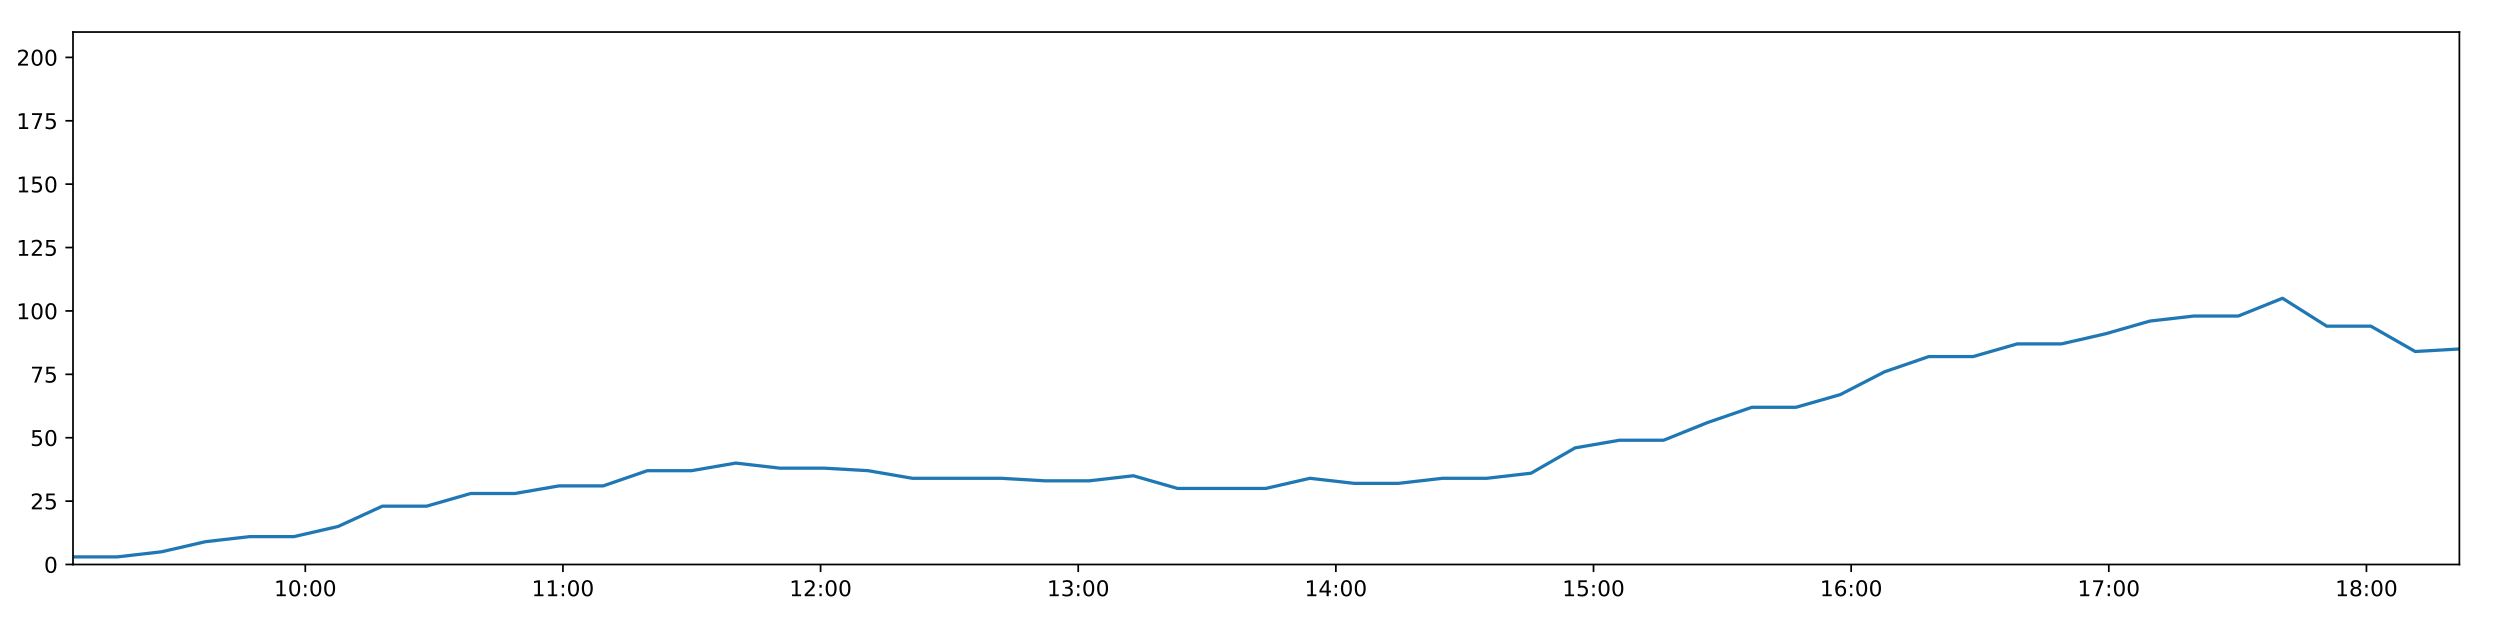
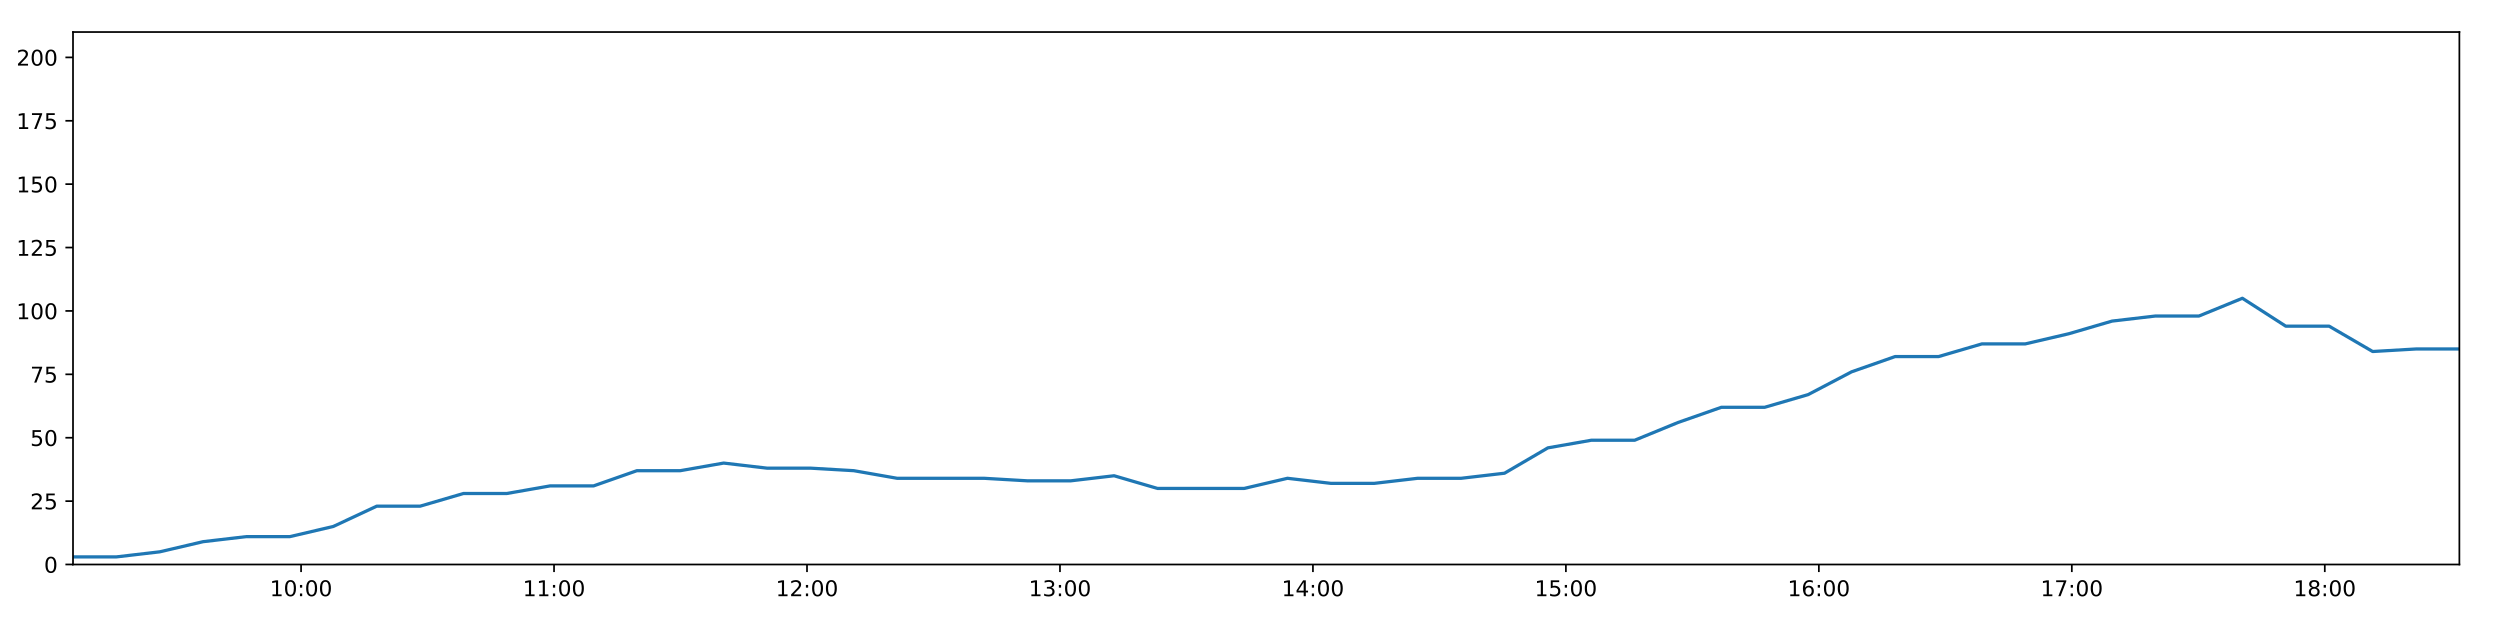
<svg xmlns="http://www.w3.org/2000/svg" xmlns:xlink="http://www.w3.org/1999/xlink" height="288pt" version="1.1" viewBox="0 0 1152 288" width="1152pt">
  <defs>
    <style type="text/css">
*{stroke-linecap:butt;stroke-linejoin:round;}
  </style>
  </defs>
  <g id="figure_1">
    <g id="patch_1">
      <path d="M 0 288  L 1152 288  L 1152 0  L 0 0  z " style="fill:#ffffff;" />
    </g>
    <g id="axes_1">
      <g id="patch_2">
        <path d="M 33.64 260.12  L 1133.28 260.12  L 1133.28 14.76  L 33.64 14.76  z " style="fill:#ffffff;" />
      </g>
      <g id="matplotlib.axis_1">
        <g id="xtick_1">
          <g id="line2d_1">
            <defs>
-               <path d="M 0 0  L 0 3.5  " id="ma3ec32674b" style="stroke:#000000;stroke-width:0.8;" />
-             </defs>
-             <g>
-               <use style="stroke:#000000;stroke-width:0.8;" x="140.679" xlink:href="#ma3ec32674b" y="260.12" />
+               <path d="M 0 0  L 0 3.5  " id="m507db3eca8" style="stroke:#000000;stroke-width:0.8;" />
+             </defs>
+             <g>
+               <use style="stroke:#000000;stroke-width:0.8;" x="138.735" xlink:href="#m507db3eca8" y="260.12" />
            </g>
          </g>
          <g id="text_1">
            <defs>
              <path d="M 12.406 8.297  L 28.516 8.297  L 28.516 63.922  L 10.984 60.406  L 10.984 69.391  L 28.422 72.906  L 38.281 72.906  L 38.281 8.297  L 54.391 8.297  L 54.391 0  L 12.406 0  z " id="DejaVuSans-49" />
              <path d="M 31.781 66.406  Q 24.172 66.406 20.328 58.906  Q 16.5 51.422 16.5 36.375  Q 16.5 21.391 20.328 13.891  Q 24.172 6.391 31.781 6.391  Q 39.453 6.391 43.281 13.891  Q 47.125 21.391 47.125 36.375  Q 47.125 51.422 43.281 58.906  Q 39.453 66.406 31.781 66.406  z M 31.781 74.219  Q 44.047 74.219 50.516 64.516  Q 56.984 54.828 56.984 36.375  Q 56.984 17.969 50.516 8.266  Q 44.047 -1.422 31.781 -1.422  Q 19.531 -1.422 13.062 8.266  Q 6.594 17.969 6.594 36.375  Q 6.594 54.828 13.062 64.516  Q 19.531 74.219 31.781 74.219  z " id="DejaVuSans-48" />
              <path d="M 11.719 12.406  L 22.016 12.406  L 22.016 0  L 11.719 0  z M 11.719 51.703  L 22.016 51.703  L 22.016 39.312  L 11.719 39.312  z " id="DejaVuSans-58" />
            </defs>
-             <g transform="translate(126.2695 274.7184)scale(0.1 -0.1)">
+             <g transform="translate(124.3255 274.7184)scale(0.1 -0.1)">
              <use xlink:href="#DejaVuSans-49" />
              <use x="63.623" xlink:href="#DejaVuSans-48" />
              <use x="127.246" xlink:href="#DejaVuSans-58" />
              <use x="160.938" xlink:href="#DejaVuSans-48" />
              <use x="224.561" xlink:href="#DejaVuSans-48" />
            </g>
          </g>
        </g>
        <g id="xtick_2">
          <g id="line2d_2">
            <g>
-               <use style="stroke:#000000;stroke-width:0.8;" x="259.401" xlink:href="#ma3ec32674b" y="260.12" />
+               <use style="stroke:#000000;stroke-width:0.8;" x="255.301" xlink:href="#m507db3eca8" y="260.12" />
            </g>
          </g>
          <g id="text_2">
-             <g transform="translate(244.9918 274.7184)scale(0.1 -0.1)">
+             <g transform="translate(240.8915 274.7184)scale(0.1 -0.1)">
              <use xlink:href="#DejaVuSans-49" />
              <use x="63.623" xlink:href="#DejaVuSans-49" />
              <use x="127.246" xlink:href="#DejaVuSans-58" />
              <use x="160.938" xlink:href="#DejaVuSans-48" />
              <use x="224.561" xlink:href="#DejaVuSans-48" />
            </g>
          </g>
        </g>
        <g id="xtick_3">
          <g id="line2d_3">
            <g>
-               <use style="stroke:#000000;stroke-width:0.8;" x="378.123" xlink:href="#ma3ec32674b" y="260.12" />
+               <use style="stroke:#000000;stroke-width:0.8;" x="371.867" xlink:href="#m507db3eca8" y="260.12" />
            </g>
          </g>
          <g id="text_3">
            <defs>
              <path d="M 19.188 8.297  L 53.609 8.297  L 53.609 0  L 7.328 0  L 7.328 8.297  Q 12.938 14.109 22.625 23.891  Q 32.328 33.688 34.812 36.531  Q 39.547 41.844 41.422 45.531  Q 43.312 49.219 43.312 52.781  Q 43.312 58.594 39.234 62.25  Q 35.156 65.922 28.609 65.922  Q 23.969 65.922 18.812 64.312  Q 13.672 62.703 7.812 59.422  L 7.812 69.391  Q 13.766 71.781 18.938 73  Q 24.125 74.219 28.422 74.219  Q 39.75 74.219 46.484 68.547  Q 53.219 62.891 53.219 53.422  Q 53.219 48.922 51.531 44.891  Q 49.859 40.875 45.406 35.406  Q 44.188 33.984 37.641 27.219  Q 31.109 20.453 19.188 8.297  z " id="DejaVuSans-50" />
            </defs>
-             <g transform="translate(363.7141 274.7184)scale(0.1 -0.1)">
+             <g transform="translate(357.4575 274.7184)scale(0.1 -0.1)">
              <use xlink:href="#DejaVuSans-49" />
              <use x="63.623" xlink:href="#DejaVuSans-50" />
              <use x="127.246" xlink:href="#DejaVuSans-58" />
              <use x="160.938" xlink:href="#DejaVuSans-48" />
              <use x="224.561" xlink:href="#DejaVuSans-48" />
            </g>
          </g>
        </g>
        <g id="xtick_4">
          <g id="line2d_4">
            <g>
-               <use style="stroke:#000000;stroke-width:0.8;" x="496.846" xlink:href="#ma3ec32674b" y="260.12" />
+               <use style="stroke:#000000;stroke-width:0.8;" x="488.433" xlink:href="#m507db3eca8" y="260.12" />
            </g>
          </g>
          <g id="text_4">
            <defs>
              <path d="M 40.578 39.312  Q 47.656 37.797 51.625 33  Q 55.609 28.219 55.609 21.188  Q 55.609 10.406 48.188 4.484  Q 40.766 -1.422 27.094 -1.422  Q 22.516 -1.422 17.656 -0.516  Q 12.797 0.391 7.625 2.203  L 7.625 11.719  Q 11.719 9.328 16.594 8.109  Q 21.484 6.891 26.812 6.891  Q 36.078 6.891 40.938 10.547  Q 45.797 14.203 45.797 21.188  Q 45.797 27.641 41.281 31.266  Q 36.766 34.906 28.719 34.906  L 20.219 34.906  L 20.219 43.016  L 29.109 43.016  Q 36.375 43.016 40.234 45.922  Q 44.094 48.828 44.094 54.297  Q 44.094 59.906 40.109 62.906  Q 36.141 65.922 28.719 65.922  Q 24.656 65.922 20.016 65.031  Q 15.375 64.156 9.812 62.312  L 9.812 71.094  Q 15.438 72.656 20.344 73.438  Q 25.25 74.219 29.594 74.219  Q 40.828 74.219 47.359 69.109  Q 53.906 64.016 53.906 55.328  Q 53.906 49.266 50.438 45.094  Q 46.969 40.922 40.578 39.312  z " id="DejaVuSans-51" />
            </defs>
-             <g transform="translate(482.4364 274.7184)scale(0.1 -0.1)">
+             <g transform="translate(474.0236 274.7184)scale(0.1 -0.1)">
              <use xlink:href="#DejaVuSans-49" />
              <use x="63.623" xlink:href="#DejaVuSans-51" />
              <use x="127.246" xlink:href="#DejaVuSans-58" />
              <use x="160.938" xlink:href="#DejaVuSans-48" />
              <use x="224.561" xlink:href="#DejaVuSans-48" />
            </g>
          </g>
        </g>
        <g id="xtick_5">
          <g id="line2d_5">
            <g>
-               <use style="stroke:#000000;stroke-width:0.8;" x="615.568" xlink:href="#ma3ec32674b" y="260.12" />
+               <use style="stroke:#000000;stroke-width:0.8;" x="604.999" xlink:href="#m507db3eca8" y="260.12" />
            </g>
          </g>
          <g id="text_5">
            <defs>
              <path d="M 37.797 64.312  L 12.891 25.391  L 37.797 25.391  z M 35.203 72.906  L 47.609 72.906  L 47.609 25.391  L 58.016 25.391  L 58.016 17.188  L 47.609 17.188  L 47.609 0  L 37.797 0  L 37.797 17.188  L 4.891 17.188  L 4.891 26.703  z " id="DejaVuSans-52" />
            </defs>
-             <g transform="translate(601.1587 274.7184)scale(0.1 -0.1)">
+             <g transform="translate(590.5896 274.7184)scale(0.1 -0.1)">
              <use xlink:href="#DejaVuSans-49" />
              <use x="63.623" xlink:href="#DejaVuSans-52" />
              <use x="127.246" xlink:href="#DejaVuSans-58" />
              <use x="160.938" xlink:href="#DejaVuSans-48" />
              <use x="224.561" xlink:href="#DejaVuSans-48" />
            </g>
          </g>
        </g>
        <g id="xtick_6">
          <g id="line2d_6">
            <g>
-               <use style="stroke:#000000;stroke-width:0.8;" x="734.29" xlink:href="#ma3ec32674b" y="260.12" />
+               <use style="stroke:#000000;stroke-width:0.8;" x="721.565" xlink:href="#m507db3eca8" y="260.12" />
            </g>
          </g>
          <g id="text_6">
            <defs>
              <path d="M 10.797 72.906  L 49.516 72.906  L 49.516 64.594  L 19.828 64.594  L 19.828 46.734  Q 21.969 47.469 24.109 47.828  Q 26.266 48.188 28.422 48.188  Q 40.625 48.188 47.75 41.5  Q 54.891 34.812 54.891 23.391  Q 54.891 11.625 47.562 5.094  Q 40.234 -1.422 26.906 -1.422  Q 22.312 -1.422 17.547 -0.641  Q 12.797 0.141 7.719 1.703  L 7.719 11.625  Q 12.109 9.234 16.797 8.062  Q 21.484 6.891 26.703 6.891  Q 35.156 6.891 40.078 11.328  Q 45.016 15.766 45.016 23.391  Q 45.016 31 40.078 35.438  Q 35.156 39.891 26.703 39.891  Q 22.75 39.891 18.812 39.016  Q 14.891 38.141 10.797 36.281  z " id="DejaVuSans-53" />
            </defs>
-             <g transform="translate(719.881 274.7184)scale(0.1 -0.1)">
+             <g transform="translate(707.1556 274.7184)scale(0.1 -0.1)">
              <use xlink:href="#DejaVuSans-49" />
              <use x="63.623" xlink:href="#DejaVuSans-53" />
              <use x="127.246" xlink:href="#DejaVuSans-58" />
              <use x="160.938" xlink:href="#DejaVuSans-48" />
              <use x="224.561" xlink:href="#DejaVuSans-48" />
            </g>
          </g>
        </g>
        <g id="xtick_7">
          <g id="line2d_7">
            <g>
-               <use style="stroke:#000000;stroke-width:0.8;" x="853.013" xlink:href="#ma3ec32674b" y="260.12" />
+               <use style="stroke:#000000;stroke-width:0.8;" x="838.131" xlink:href="#m507db3eca8" y="260.12" />
            </g>
          </g>
          <g id="text_7">
            <defs>
              <path d="M 33.016 40.375  Q 26.375 40.375 22.484 35.828  Q 18.609 31.297 18.609 23.391  Q 18.609 15.531 22.484 10.953  Q 26.375 6.391 33.016 6.391  Q 39.656 6.391 43.531 10.953  Q 47.406 15.531 47.406 23.391  Q 47.406 31.297 43.531 35.828  Q 39.656 40.375 33.016 40.375  z M 52.594 71.297  L 52.594 62.312  Q 48.875 64.062 45.094 64.984  Q 41.312 65.922 37.594 65.922  Q 27.828 65.922 22.672 59.328  Q 17.531 52.734 16.797 39.406  Q 19.672 43.656 24.016 45.922  Q 28.375 48.188 33.594 48.188  Q 44.578 48.188 50.953 41.516  Q 57.328 34.859 57.328 23.391  Q 57.328 12.156 50.688 5.359  Q 44.047 -1.422 33.016 -1.422  Q 20.359 -1.422 13.672 8.266  Q 6.984 17.969 6.984 36.375  Q 6.984 53.656 15.188 63.938  Q 23.391 74.219 37.203 74.219  Q 40.922 74.219 44.703 73.484  Q 48.484 72.75 52.594 71.297  z " id="DejaVuSans-54" />
            </defs>
-             <g transform="translate(838.6033 274.7184)scale(0.1 -0.1)">
+             <g transform="translate(823.7216 274.7184)scale(0.1 -0.1)">
              <use xlink:href="#DejaVuSans-49" />
              <use x="63.623" xlink:href="#DejaVuSans-54" />
              <use x="127.246" xlink:href="#DejaVuSans-58" />
              <use x="160.938" xlink:href="#DejaVuSans-48" />
              <use x="224.561" xlink:href="#DejaVuSans-48" />
            </g>
          </g>
        </g>
        <g id="xtick_8">
          <g id="line2d_8">
            <g>
-               <use style="stroke:#000000;stroke-width:0.8;" x="971.735" xlink:href="#ma3ec32674b" y="260.12" />
+               <use style="stroke:#000000;stroke-width:0.8;" x="954.697" xlink:href="#m507db3eca8" y="260.12" />
            </g>
          </g>
          <g id="text_8">
            <defs>
              <path d="M 8.203 72.906  L 55.078 72.906  L 55.078 68.703  L 28.609 0  L 18.312 0  L 43.219 64.594  L 8.203 64.594  z " id="DejaVuSans-55" />
            </defs>
-             <g transform="translate(957.3256 274.7184)scale(0.1 -0.1)">
+             <g transform="translate(940.2877 274.7184)scale(0.1 -0.1)">
              <use xlink:href="#DejaVuSans-49" />
              <use x="63.623" xlink:href="#DejaVuSans-55" />
              <use x="127.246" xlink:href="#DejaVuSans-58" />
              <use x="160.938" xlink:href="#DejaVuSans-48" />
              <use x="224.561" xlink:href="#DejaVuSans-48" />
            </g>
          </g>
        </g>
        <g id="xtick_9">
          <g id="line2d_9">
            <g>
-               <use style="stroke:#000000;stroke-width:0.8;" x="1090.457" xlink:href="#ma3ec32674b" y="260.12" />
+               <use style="stroke:#000000;stroke-width:0.8;" x="1071.263" xlink:href="#m507db3eca8" y="260.12" />
            </g>
          </g>
          <g id="text_9">
            <defs>
              <path d="M 31.781 34.625  Q 24.75 34.625 20.719 30.859  Q 16.703 27.094 16.703 20.516  Q 16.703 13.922 20.719 10.156  Q 24.75 6.391 31.781 6.391  Q 38.812 6.391 42.859 10.172  Q 46.922 13.969 46.922 20.516  Q 46.922 27.094 42.891 30.859  Q 38.875 34.625 31.781 34.625  z M 21.922 38.812  Q 15.578 40.375 12.031 44.719  Q 8.5 49.078 8.5 55.328  Q 8.5 64.062 14.719 69.141  Q 20.953 74.219 31.781 74.219  Q 42.672 74.219 48.875 69.141  Q 55.078 64.062 55.078 55.328  Q 55.078 49.078 51.531 44.719  Q 48 40.375 41.703 38.812  Q 48.828 37.156 52.797 32.312  Q 56.781 27.484 56.781 20.516  Q 56.781 9.906 50.312 4.234  Q 43.844 -1.422 31.781 -1.422  Q 19.734 -1.422 13.25 4.234  Q 6.781 9.906 6.781 20.516  Q 6.781 27.484 10.781 32.312  Q 14.797 37.156 21.922 38.812  z M 18.312 54.391  Q 18.312 48.734 21.844 45.562  Q 25.391 42.391 31.781 42.391  Q 38.141 42.391 41.719 45.562  Q 45.312 48.734 45.312 54.391  Q 45.312 60.062 41.719 63.234  Q 38.141 66.406 31.781 66.406  Q 25.391 66.406 21.844 63.234  Q 18.312 60.062 18.312 54.391  z " id="DejaVuSans-56" />
            </defs>
-             <g transform="translate(1076.048 274.7184)scale(0.1 -0.1)">
+             <g transform="translate(1056.854 274.7184)scale(0.1 -0.1)">
              <use xlink:href="#DejaVuSans-49" />
              <use x="63.623" xlink:href="#DejaVuSans-56" />
              <use x="127.246" xlink:href="#DejaVuSans-58" />
              <use x="160.938" xlink:href="#DejaVuSans-48" />
              <use x="224.561" xlink:href="#DejaVuSans-48" />
            </g>
          </g>
        </g>
      </g>
      <g id="matplotlib.axis_2">
        <g id="ytick_1">
          <g id="line2d_10">
            <defs>
-               <path d="M 0 0  L -3.5 0  " id="m828128ae0f" style="stroke:#000000;stroke-width:0.8;" />
-             </defs>
-             <g>
-               <use style="stroke:#000000;stroke-width:0.8;" x="33.64" xlink:href="#m828128ae0f" y="260.12" />
+               <path d="M 0 0  L -3.5 0  " id="md80c4ec91b" style="stroke:#000000;stroke-width:0.8;" />
+             </defs>
+             <g>
+               <use style="stroke:#000000;stroke-width:0.8;" x="33.64" xlink:href="#md80c4ec91b" y="260.12" />
            </g>
          </g>
          <g id="text_10">
            <g transform="translate(20.2775 263.9192)scale(0.1 -0.1)">
              <use xlink:href="#DejaVuSans-48" />
            </g>
          </g>
        </g>
        <g id="ytick_2">
          <g id="line2d_11">
            <g>
-               <use style="stroke:#000000;stroke-width:0.8;" x="33.64" xlink:href="#m828128ae0f" y="230.91" />
+               <use style="stroke:#000000;stroke-width:0.8;" x="33.64" xlink:href="#md80c4ec91b" y="230.91" />
            </g>
          </g>
          <g id="text_11">
            <g transform="translate(13.915 234.7097)scale(0.1 -0.1)">
              <use xlink:href="#DejaVuSans-50" />
              <use x="63.623" xlink:href="#DejaVuSans-53" />
            </g>
          </g>
        </g>
        <g id="ytick_3">
          <g id="line2d_12">
            <g>
-               <use style="stroke:#000000;stroke-width:0.8;" x="33.64" xlink:href="#m828128ae0f" y="201.701" />
+               <use style="stroke:#000000;stroke-width:0.8;" x="33.64" xlink:href="#md80c4ec91b" y="201.701" />
            </g>
          </g>
          <g id="text_12">
            <g transform="translate(13.915 205.5002)scale(0.1 -0.1)">
              <use xlink:href="#DejaVuSans-53" />
              <use x="63.623" xlink:href="#DejaVuSans-48" />
            </g>
          </g>
        </g>
        <g id="ytick_4">
          <g id="line2d_13">
            <g>
-               <use style="stroke:#000000;stroke-width:0.8;" x="33.64" xlink:href="#m828128ae0f" y="172.491" />
+               <use style="stroke:#000000;stroke-width:0.8;" x="33.64" xlink:href="#md80c4ec91b" y="172.491" />
            </g>
          </g>
          <g id="text_13">
            <g transform="translate(13.915 176.2906)scale(0.1 -0.1)">
              <use xlink:href="#DejaVuSans-55" />
              <use x="63.623" xlink:href="#DejaVuSans-53" />
            </g>
          </g>
        </g>
        <g id="ytick_5">
          <g id="line2d_14">
            <g>
-               <use style="stroke:#000000;stroke-width:0.8;" x="33.64" xlink:href="#m828128ae0f" y="143.282" />
+               <use style="stroke:#000000;stroke-width:0.8;" x="33.64" xlink:href="#md80c4ec91b" y="143.282" />
            </g>
          </g>
          <g id="text_14">
            <g transform="translate(7.5525 147.0811)scale(0.1 -0.1)">
              <use xlink:href="#DejaVuSans-49" />
              <use x="63.623" xlink:href="#DejaVuSans-48" />
              <use x="127.246" xlink:href="#DejaVuSans-48" />
            </g>
          </g>
        </g>
        <g id="ytick_6">
          <g id="line2d_15">
            <g>
-               <use style="stroke:#000000;stroke-width:0.8;" x="33.64" xlink:href="#m828128ae0f" y="114.072" />
+               <use style="stroke:#000000;stroke-width:0.8;" x="33.64" xlink:href="#md80c4ec91b" y="114.072" />
            </g>
          </g>
          <g id="text_15">
            <g transform="translate(7.5525 117.8716)scale(0.1 -0.1)">
              <use xlink:href="#DejaVuSans-49" />
              <use x="63.623" xlink:href="#DejaVuSans-50" />
              <use x="127.246" xlink:href="#DejaVuSans-53" />
            </g>
          </g>
        </g>
        <g id="ytick_7">
          <g id="line2d_16">
            <g>
-               <use style="stroke:#000000;stroke-width:0.8;" x="33.64" xlink:href="#m828128ae0f" y="84.863" />
+               <use style="stroke:#000000;stroke-width:0.8;" x="33.64" xlink:href="#md80c4ec91b" y="84.863" />
            </g>
          </g>
          <g id="text_16">
            <g transform="translate(7.5525 88.66208)scale(0.1 -0.1)">
              <use xlink:href="#DejaVuSans-49" />
              <use x="63.623" xlink:href="#DejaVuSans-53" />
              <use x="127.246" xlink:href="#DejaVuSans-48" />
            </g>
          </g>
        </g>
        <g id="ytick_8">
          <g id="line2d_17">
            <g>
-               <use style="stroke:#000000;stroke-width:0.8;" x="33.64" xlink:href="#m828128ae0f" y="55.653" />
+               <use style="stroke:#000000;stroke-width:0.8;" x="33.64" xlink:href="#md80c4ec91b" y="55.653" />
            </g>
          </g>
          <g id="text_17">
            <g transform="translate(7.5525 59.45255)scale(0.1 -0.1)">
              <use xlink:href="#DejaVuSans-49" />
              <use x="63.623" xlink:href="#DejaVuSans-55" />
              <use x="127.246" xlink:href="#DejaVuSans-53" />
            </g>
          </g>
        </g>
        <g id="ytick_9">
          <g id="line2d_18">
            <g>
-               <use style="stroke:#000000;stroke-width:0.8;" x="33.64" xlink:href="#m828128ae0f" y="26.444" />
+               <use style="stroke:#000000;stroke-width:0.8;" x="33.64" xlink:href="#md80c4ec91b" y="26.444" />
            </g>
          </g>
          <g id="text_18">
            <g transform="translate(7.5525 30.24303)scale(0.1 -0.1)">
              <use xlink:href="#DejaVuSans-50" />
              <use x="63.623" xlink:href="#DejaVuSans-48" />
              <use x="127.246" xlink:href="#DejaVuSans-48" />
            </g>
          </g>
        </g>
      </g>
      <g id="line2d_19">
-         <path clip-path="url(#p8c9f9ea4f0)" d="M 33.64 256.615  L 53.997 256.615  L 74.352 254.278  L 94.696 249.605  L 115.047 247.268  L 135.438 247.268  L 155.807 242.594  L 176.166 233.247  L 196.536 233.247  L 216.884 227.405  L 237.223 227.405  L 257.566 223.9  L 277.959 223.9  L 298.303 216.89  L 318.654 216.89  L 339.008 213.385  L 359.353 215.722  L 379.706 215.722  L 400.06 216.89  L 420.413 220.395  L 440.824 220.395  L 461.207 220.395  L 481.553 221.563  L 501.902 221.563  L 522.253 219.227  L 542.607 225.069  L 562.946 225.069  L 583.288 225.069  L 603.629 220.395  L 623.994 222.732  L 644.374 222.732  L 664.739 220.395  L 685.125 220.395  L 705.484 218.058  L 725.829 206.374  L 746.177 202.869  L 766.547 202.869  L 786.884 194.691  L 807.24 187.68  L 827.581 187.68  L 847.973 181.838  L 868.4 171.323  L 888.773 164.313  L 909.182 164.313  L 929.523 158.471  L 949.869 158.471  L 970.278 153.797  L 990.636 147.955  L 1011.005 145.619  L 1031.408 145.619  L 1051.774 137.44  L 1072.131 150.292  L 1092.481 150.292  L 1112.929 161.976  L 1133.28 160.808  " style="fill:none;stroke:#1f77b4;stroke-linecap:square;stroke-width:1.5;" />
+         <path clip-path="url(#p33e0aaa7d5)" d="M 33.64 256.615  L 53.627 256.615  L 73.612 254.278  L 93.587 249.605  L 113.569 247.268  L 133.589 247.268  L 153.588 242.594  L 173.578 233.247  L 193.578 233.247  L 213.556 227.405  L 233.525 227.405  L 253.499 223.9  L 273.522 223.9  L 293.496 216.89  L 313.478 216.89  L 333.462 213.385  L 353.437 215.722  L 373.421 215.722  L 393.405 216.89  L 413.389 220.395  L 433.429 220.395  L 453.442 220.395  L 473.418 221.563  L 493.397 221.563  L 513.378 219.227  L 533.363 225.069  L 553.333 225.069  L 573.306 225.069  L 593.277 220.395  L 613.272 222.732  L 633.282 222.732  L 653.277 220.395  L 673.292 220.395  L 693.282 218.058  L 713.257 206.374  L 733.235 202.869  L 753.235 202.869  L 773.203 194.691  L 793.19 187.68  L 813.161 187.68  L 833.183 181.838  L 853.239 171.323  L 873.242 164.313  L 893.28 164.313  L 913.252 158.471  L 933.228 158.471  L 953.267 153.797  L 973.255 147.955  L 993.254 145.619  L 1013.287 145.619  L 1033.282 137.44  L 1053.27 150.292  L 1073.25 150.292  L 1093.326 161.976  L 1113.308 160.808  L 1133.28 160.808  " style="fill:none;stroke:#1f77b4;stroke-linecap:square;stroke-width:1.5;" />
      </g>
      <g id="patch_3">
        <path d="M 33.64 260.12  L 33.64 14.76  " style="fill:none;stroke:#000000;stroke-linecap:square;stroke-linejoin:miter;stroke-width:0.8;" />
      </g>
      <g id="patch_4">
        <path d="M 1133.28 260.12  L 1133.28 14.76  " style="fill:none;stroke:#000000;stroke-linecap:square;stroke-linejoin:miter;stroke-width:0.8;" />
      </g>
      <g id="patch_5">
        <path d="M 33.64 260.12  L 1133.28 260.12  " style="fill:none;stroke:#000000;stroke-linecap:square;stroke-linejoin:miter;stroke-width:0.8;" />
      </g>
      <g id="patch_6">
        <path d="M 33.64 14.76  L 1133.28 14.76  " style="fill:none;stroke:#000000;stroke-linecap:square;stroke-linejoin:miter;stroke-width:0.8;" />
      </g>
    </g>
  </g>
  <defs>
-     <clipPath id="p8c9f9ea4f0">
+     <clipPath id="p33e0aaa7d5">
      <rect height="245.36" width="1099.64" x="33.64" y="14.76" />
    </clipPath>
  </defs>
</svg>
